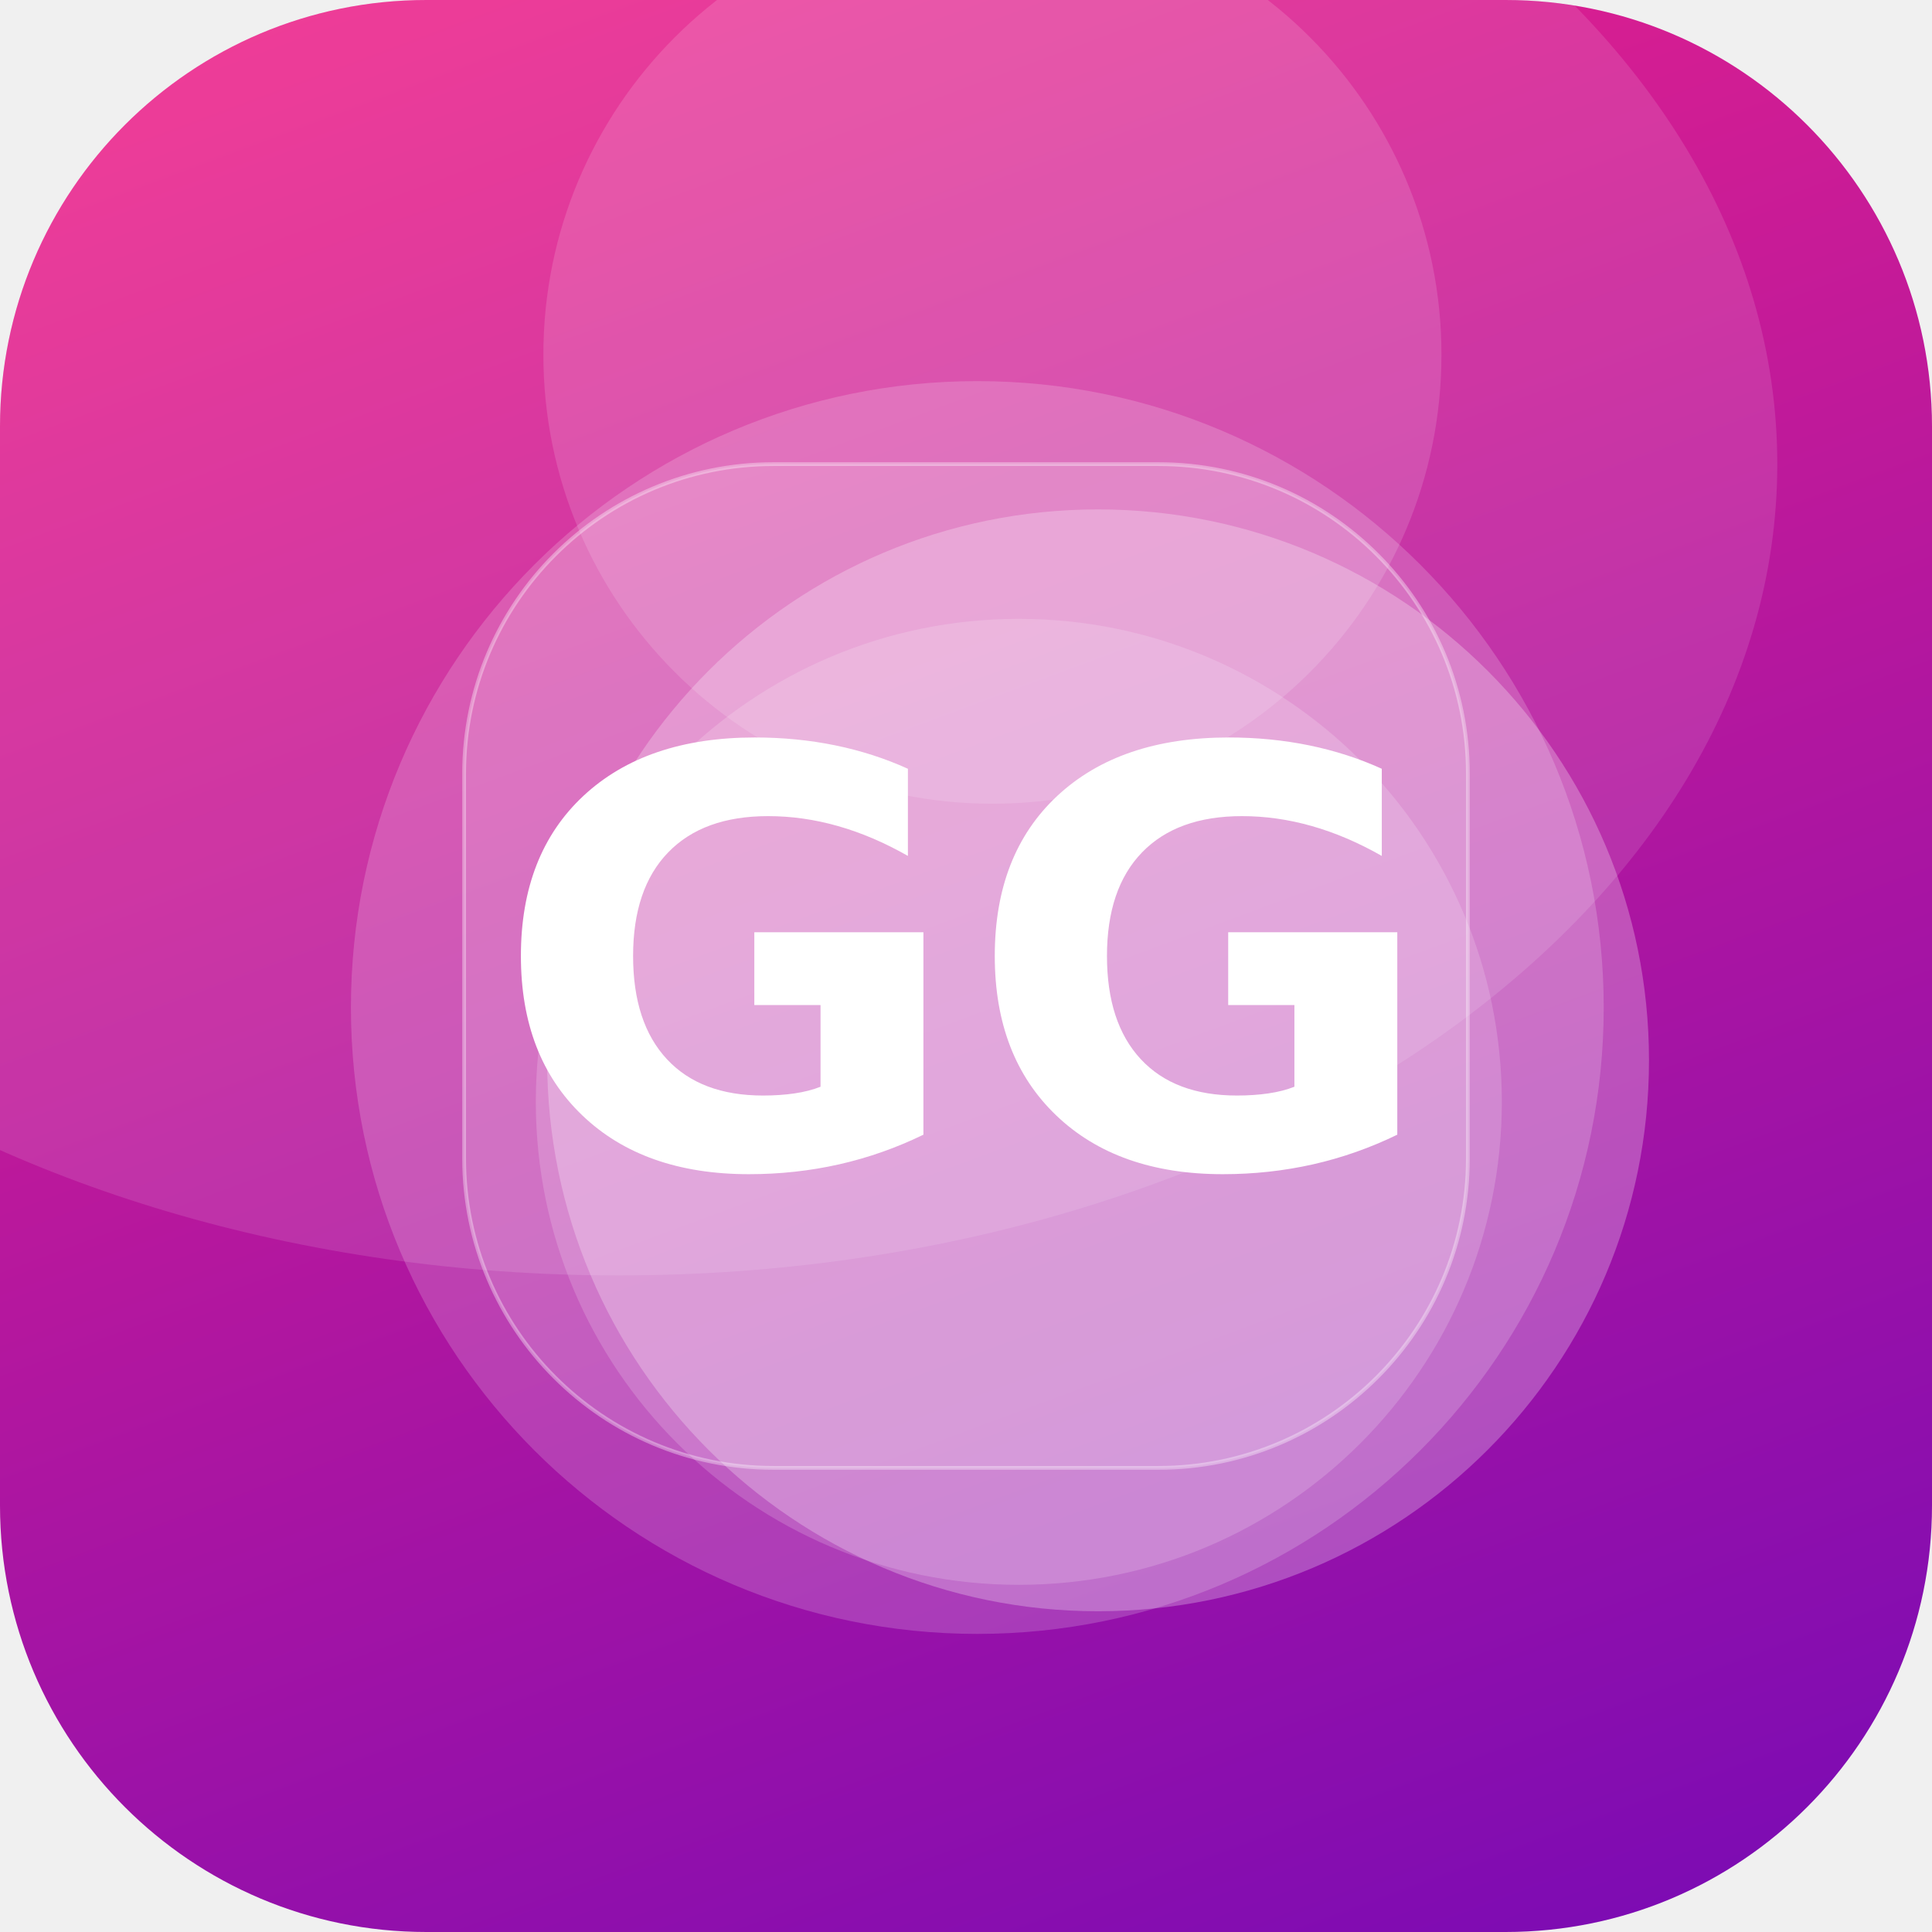
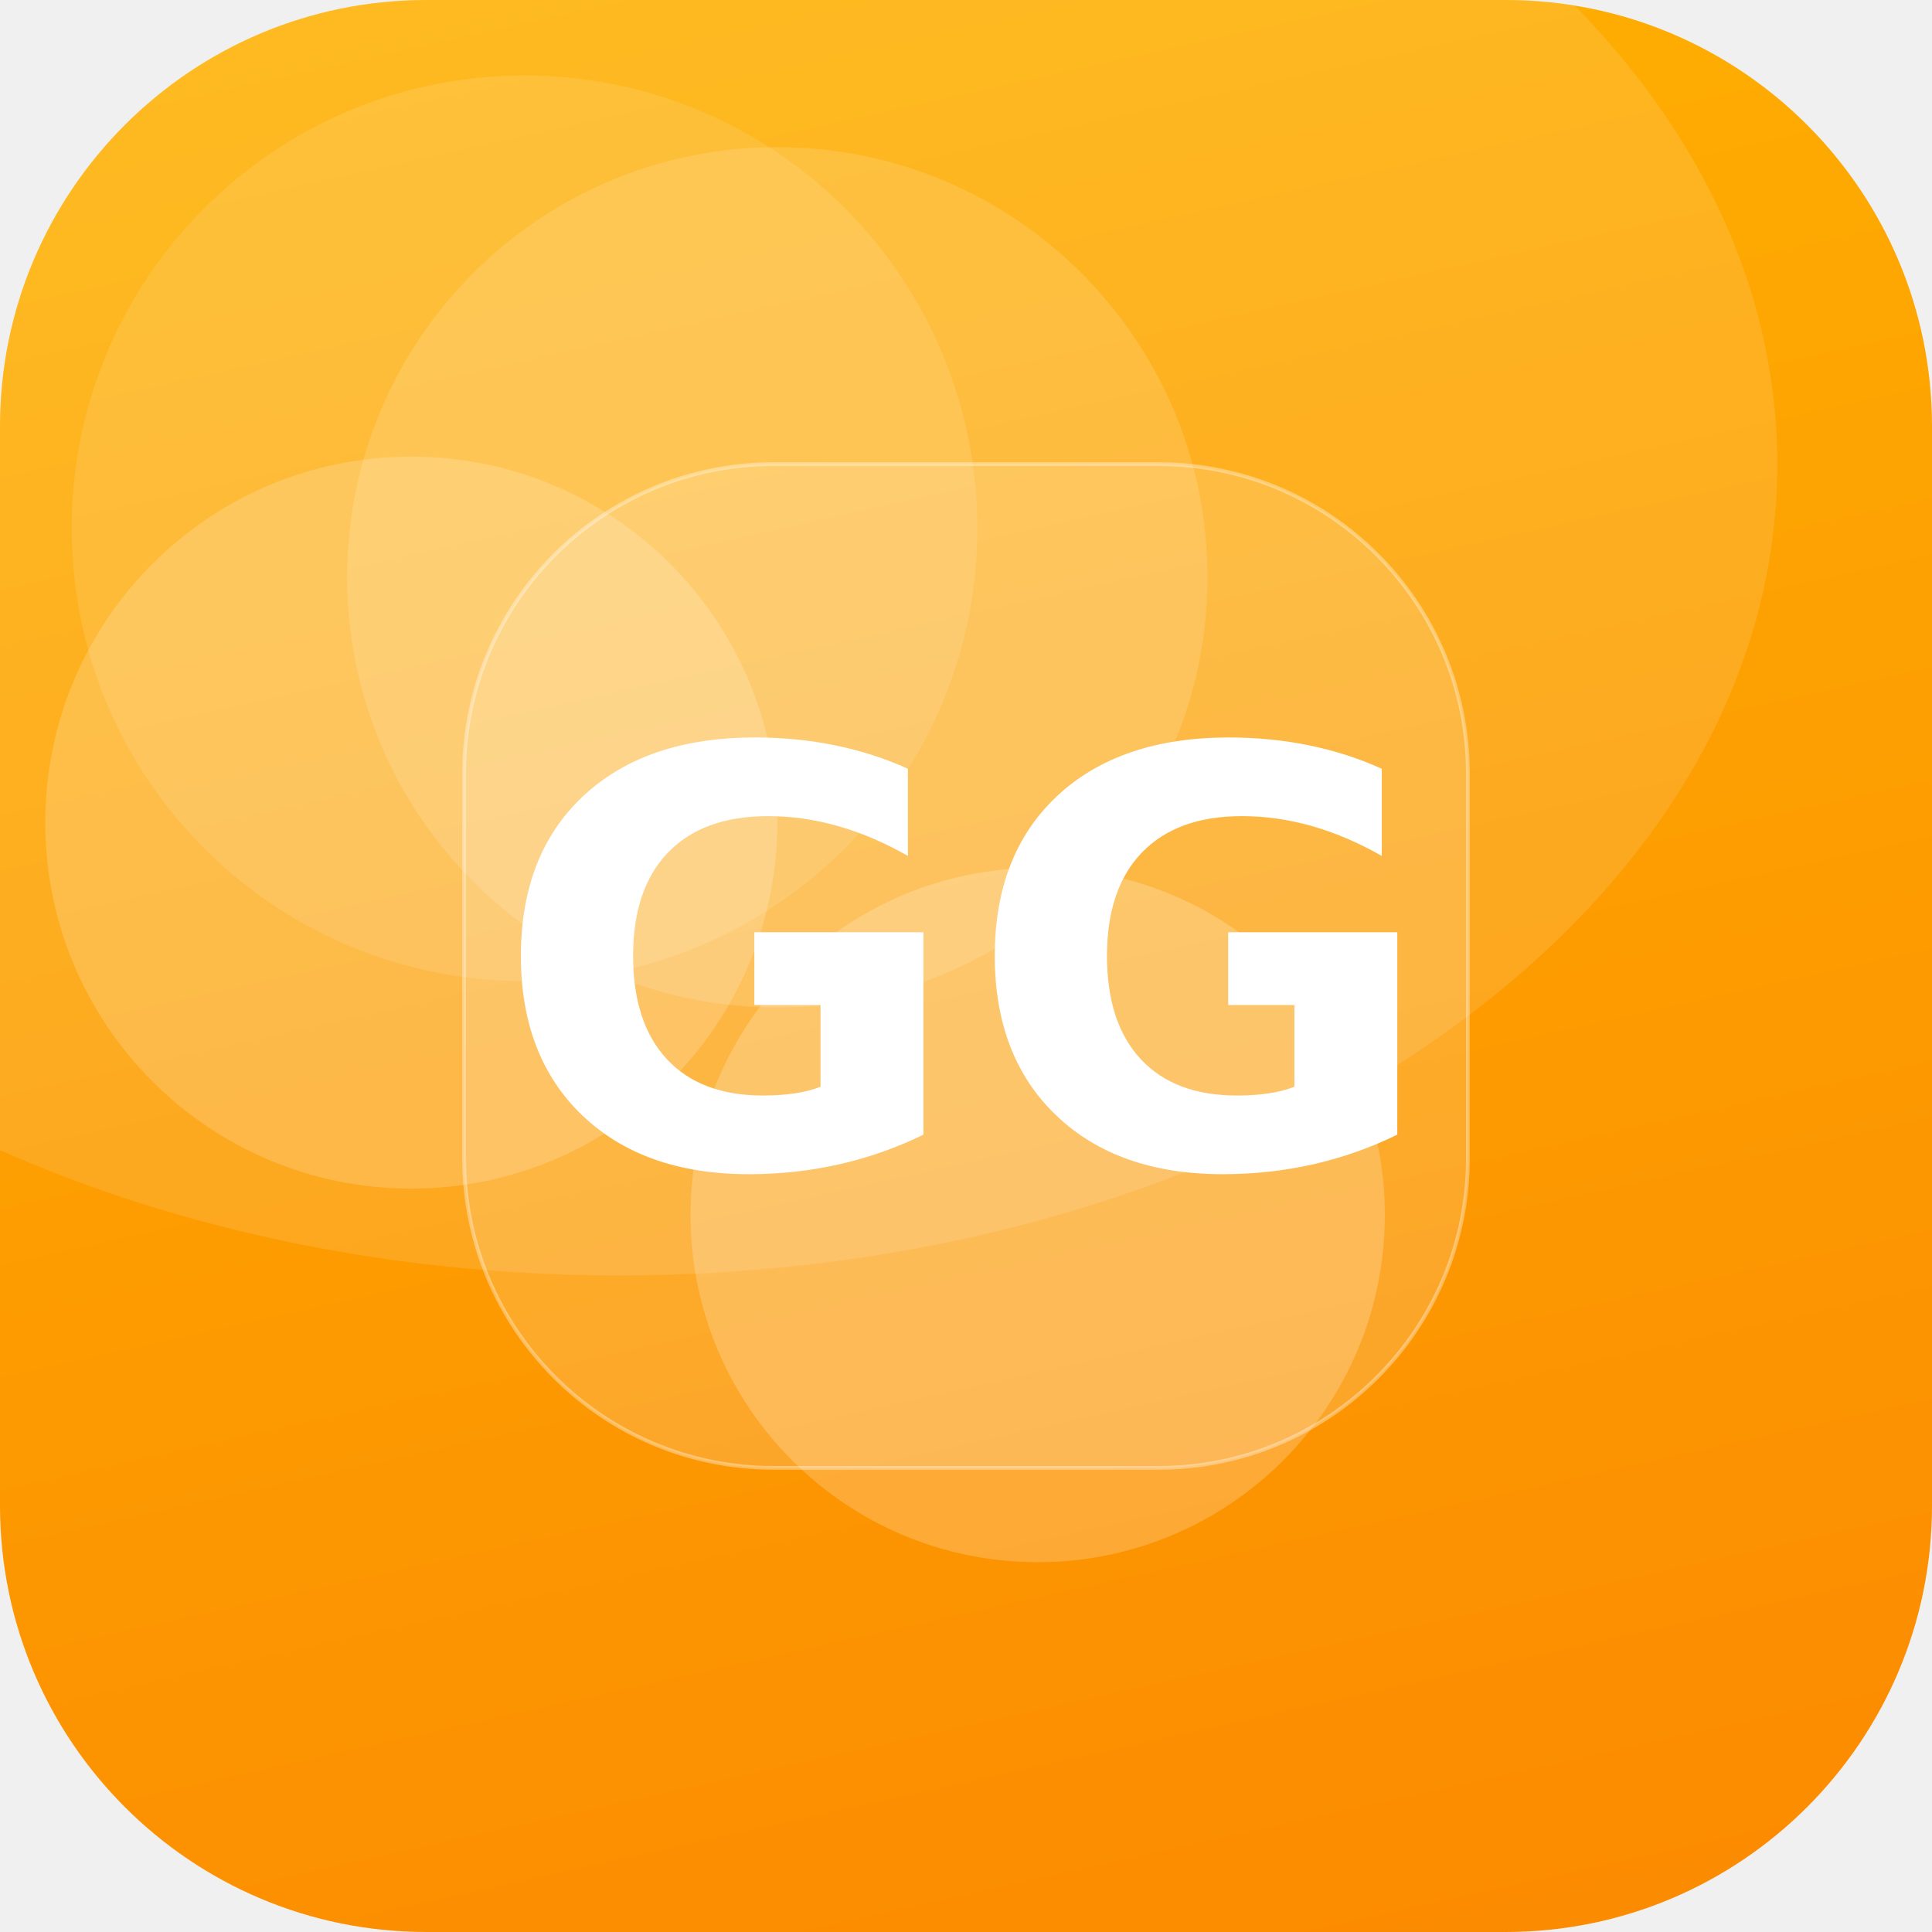
<svg xmlns="http://www.w3.org/2000/svg" width="512" height="512" viewBox="0 0 512 512">
  <defs>
-     <linearGradient id="g" x1="0" y1="0" x2="1" y2="1" gradientTransform="rotate(26 0.5 0.5)">
-       <stop offset="0" stop-color="#F72585" />
-       <stop offset="1" stop-color="#7209B7" />
+     <linearGradient id="g" x1="0" y1="0" x2="1" y2="1" gradientTransform="rotate(32 0.5 0.5)">
+       <stop offset="0" stop-color="#FFB703" />
+       <stop offset="1" stop-color="#FB8500" />
    </linearGradient>
    <clipPath id="c">
      <rect width="512" height="512" rx="113" />
    </clipPath>
  </defs>
  <g clip-path="url(#c)">
    <rect width="512" height="512" fill="url(#g)" />
-     <circle cx="270" cy="292" r="128" fill="#FFFFFF" fill-opacity="0.17" />
-     <circle cx="291" cy="281" r="146" fill="#FFFFFF" fill-opacity="0.26" />
-     <circle cx="263" cy="94" r="119" fill="#FFFFFF" fill-opacity="0.14" />
-     <circle cx="259" cy="267" r="166" fill="#FFFFFF" fill-opacity="0.18" />
+     <circle cx="139" cy="140" r="120" fill="#FFFFFF" fill-opacity="0.11" />
+     <circle cx="275" cy="322" r="92" fill="#FFFFFF" fill-opacity="0.21" />
+     <circle cx="109" cy="218" r="97" fill="#FFFFFF" fill-opacity="0.18" />
+     <circle cx="206" cy="153" r="114" fill="#FFFFFF" fill-opacity="0.14" />
    <ellipse cx="164" cy="123" rx="307" ry="215" fill="#FFFFFF" fill-opacity="0.12" />
    <rect x="123" y="123" width="266" height="266" rx="82" fill="#FFFFFF" fill-opacity="0.16" stroke="#FFFFFF" stroke-opacity="0.35" />
    <text x="50%" y="50%" dy="53" text-anchor="middle" font-family="DejaVu Sans, Helvetica, Arial, sans-serif" font-weight="bold" font-size="153" fill="#FFFFFF">GG</text>
  </g>
</svg>
